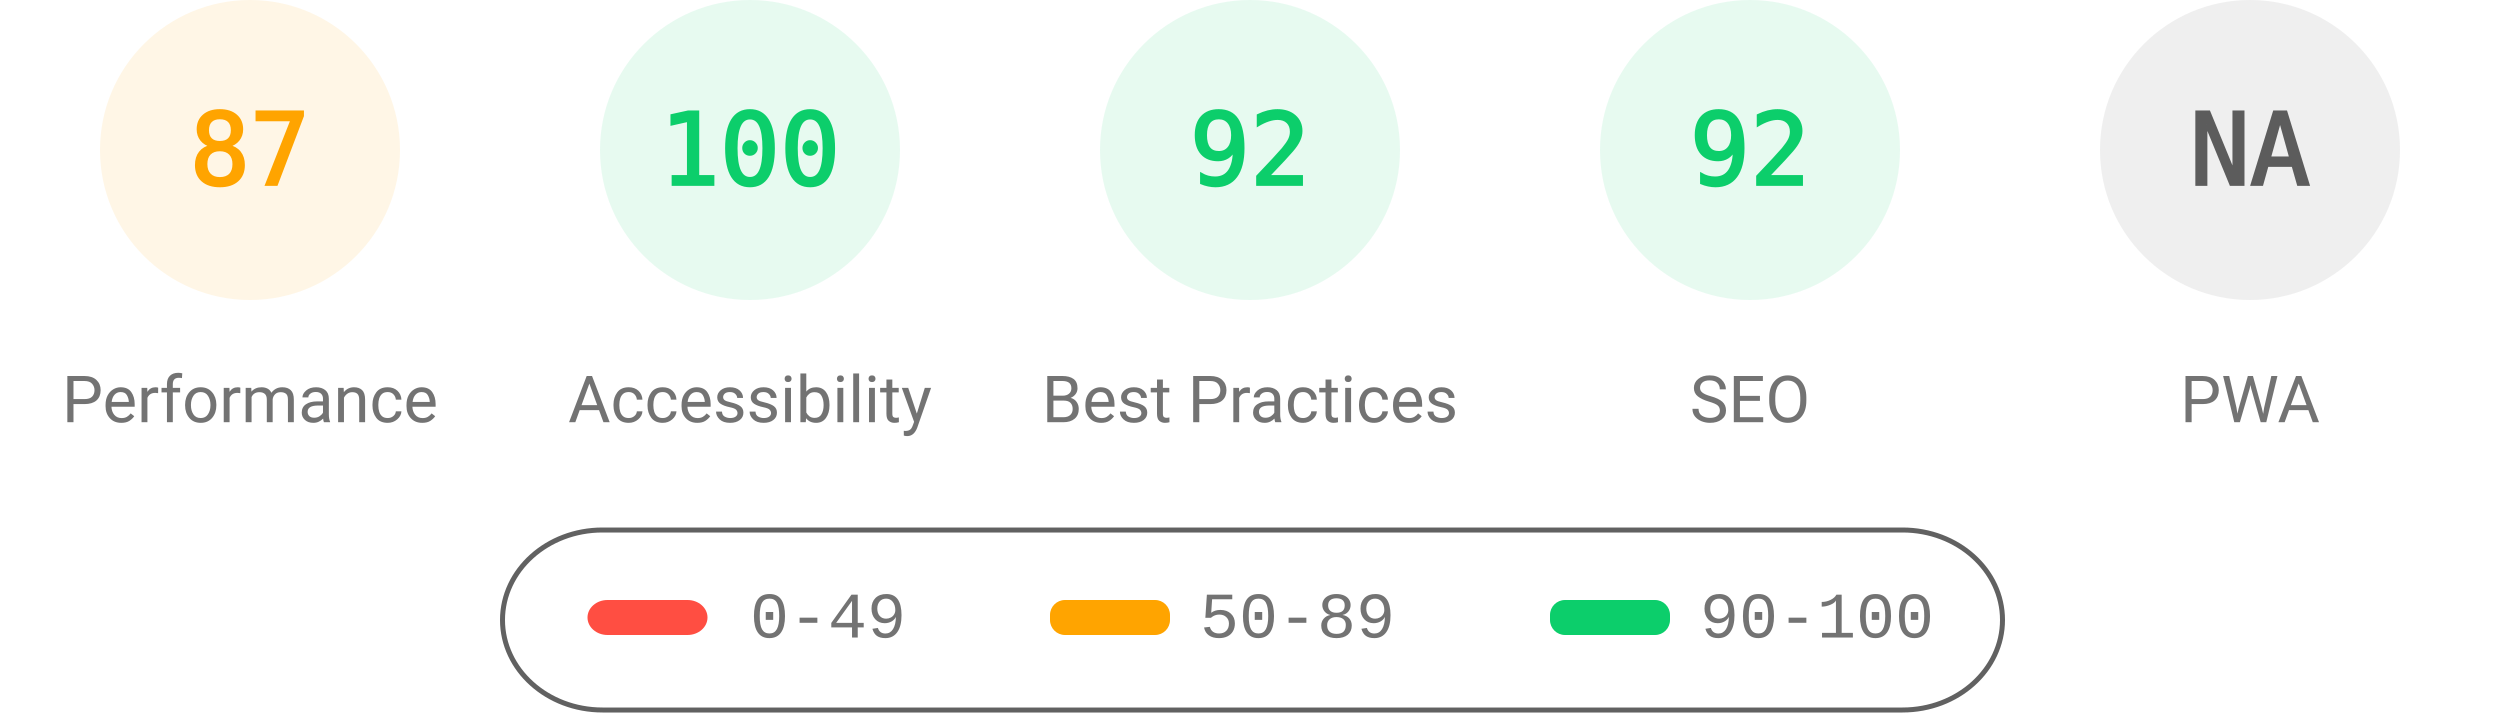
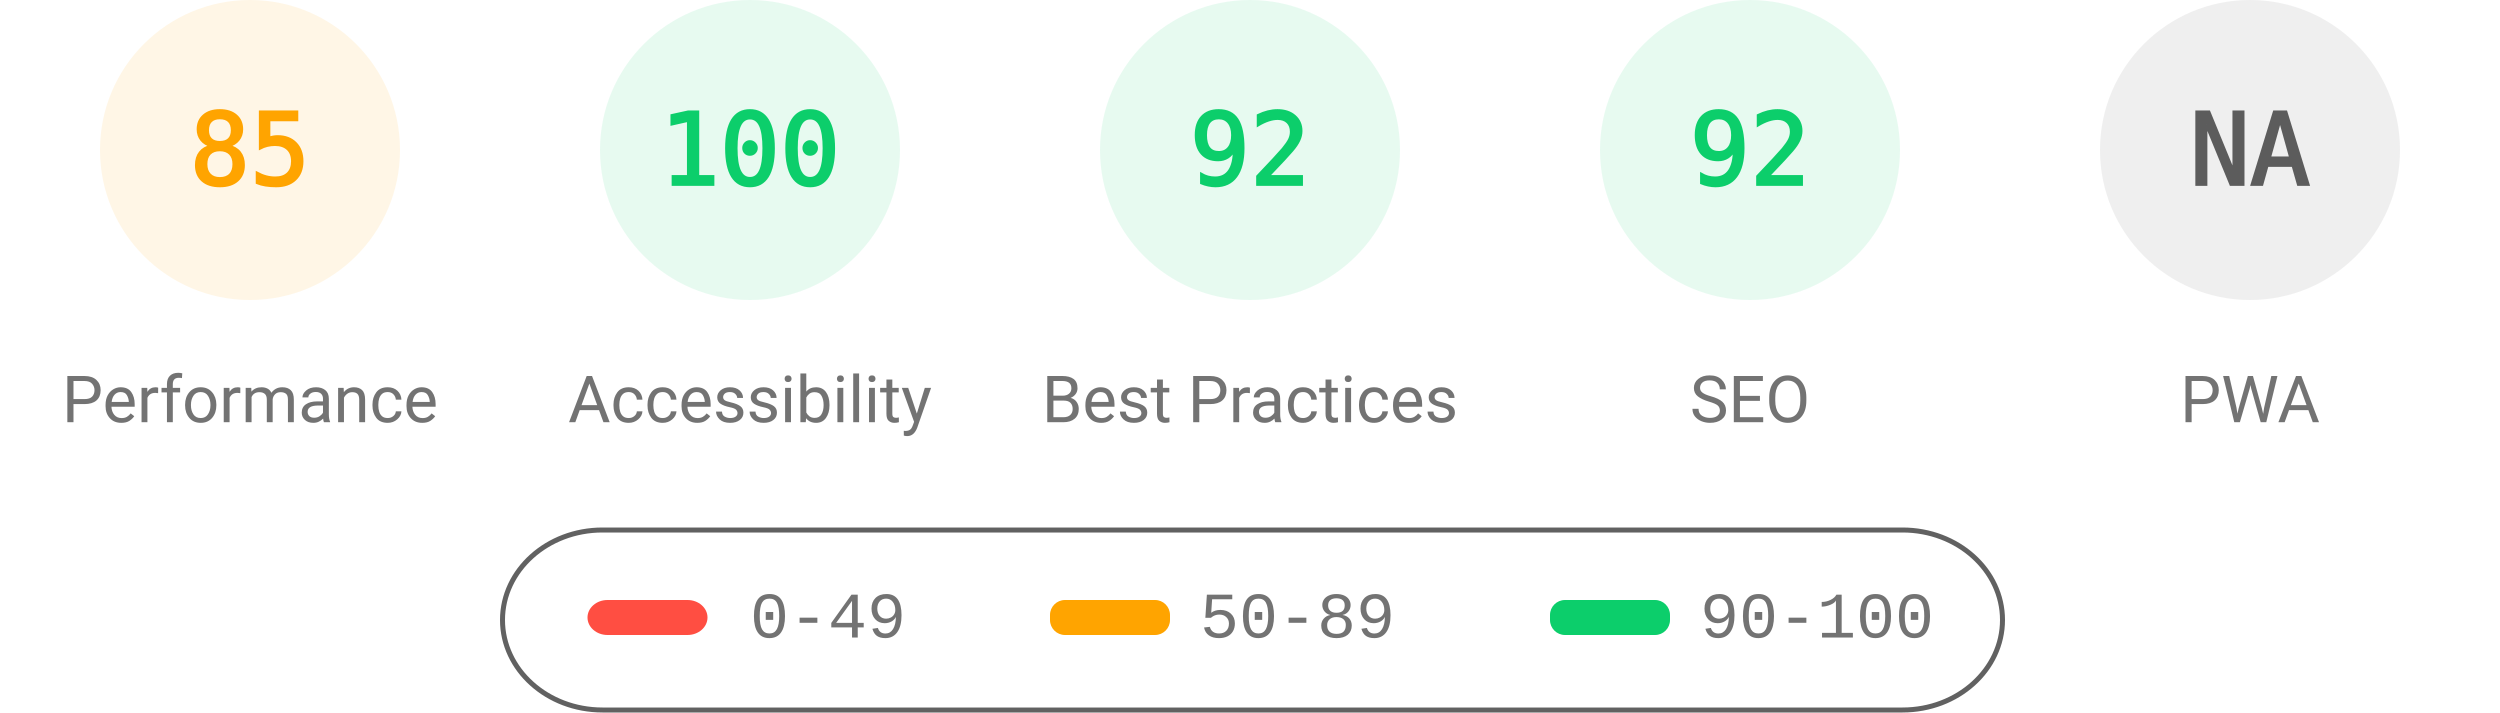
<svg xmlns="http://www.w3.org/2000/svg" fill="none" width="1000" height="285">
  <style>.gauge-base{opacity:.1}.gauge-arc{fill:none;animation-delay:250ms;stroke-linecap:round;transform:rotate(-90deg);transform-origin:100px 60px;animation:load-gauge 1s ease forwards}.guage-text{font-size:40px;font-family:monospace;text-align:center}.guage-red{color:#ff4e42;fill:#ff4e42;stroke:#ff4e42}.guage-orange{color:#ffa400;fill:#ffa400;stroke:#ffa400}.guage-green{color:#0cce6b;fill:#0cce6b;stroke:#0cce6b}.guage-undefined{color:#5c5c5c;fill:#5c5c5c;stroke:#5c5c5c}.guage-title{color:#737373;fill:#737373;stroke:none;font-size:26px;line-height:26px;font-family:Roboto,Halvetica,Arial,sans-serif}@keyframes load-gauge{from{stroke-dasharray:0 352.858}}</style>
  <svg class="guage-div guage-perf guage-orange" viewBox="0 0 200 200" width="200" height="200">
    <circle class="gauge-base" r="56" cx="100" cy="60" stroke-width="8" />
-     <circle class="gauge-arc guage-arc-1" r="56" cx="100" cy="60" stroke-width="8" style="stroke-dasharray:306.116,351.858" />
-     <text class="guage-text" x="100" y="60" alignment-baseline="central" dominant-baseline="central" text-anchor="middle">87</text>
+     <circle class="gauge-arc guage-arc-1" r="56" cx="100" cy="60" stroke-width="8" style="stroke-dasharray:299.079,351.858" />
+     <text class="guage-text" x="100" y="60" alignment-baseline="central" dominant-baseline="central" text-anchor="middle">85</text>
    <text class="guage-title" x="100" y="160" alignment-baseline="central" dominant-baseline="central" text-anchor="middle">Performance</text>
  </svg>
  <svg class="guage-div guage-acc guage-green" viewBox="0 0 200 200" width="200" height="200" x="200">
    <circle class="gauge-base" r="56" cx="100" cy="60" stroke-width="8" />
    <circle class="gauge-arc guage-arc-2" r="56" cx="100" cy="60" stroke-width="8" style="stroke-dasharray:351.858,351.858" />
    <text class="guage-text" x="100" y="60" alignment-baseline="central" dominant-baseline="central" text-anchor="middle">100</text>
    <text class="guage-title" x="100" y="160" alignment-baseline="central" dominant-baseline="central" text-anchor="middle">Accessibility</text>
  </svg>
  <svg class="guage-div guage-best guage-green" viewBox="0 0 200 200" width="200" height="200" x="400">
    <circle class="gauge-base" r="56" cx="100" cy="60" stroke-width="8" />
    <circle class="gauge-arc guage-arc-3" r="56" cx="100" cy="60" stroke-width="8" style="stroke-dasharray:323.709,351.858" />
    <text class="guage-text" x="100" y="60" alignment-baseline="central" dominant-baseline="central" text-anchor="middle">92</text>
    <text class="guage-title" x="100" y="160" alignment-baseline="central" dominant-baseline="central" text-anchor="middle">Best Practices</text>
  </svg>
  <svg class="guage-div guage-seo guage-green" viewBox="0 0 200 200" width="200" height="200" x="600">
    <circle class="gauge-base" r="56" cx="100" cy="60" stroke-width="8" />
    <circle class="gauge-arc guage-arc-4" r="56" cx="100" cy="60" stroke-width="8" style="stroke-dasharray:323.709,351.858" />
    <text class="guage-text" x="100" y="60" alignment-baseline="central" dominant-baseline="central" text-anchor="middle">92</text>
    <text class="guage-title" x="100" y="160" alignment-baseline="central" dominant-baseline="central" text-anchor="middle">SEO</text>
  </svg>
  <svg class="guage-div guage-pwa guage-undefined" viewBox="0 0 200 200" width="200" height="200" x="800">
    <circle class="gauge-base" r="56" cx="100" cy="60" stroke-width="8" />
    <circle class="gauge-arc guage-arc-4" r="56" cx="100" cy="60" stroke-width="8" style="stroke-dasharray:351.858,351.858" />
    <text class="guage-text" x="100" y="60" alignment-baseline="central" dominant-baseline="central" text-anchor="middle">NA</text>
    <text class="guage-title" x="100" y="160" alignment-baseline="central" dominant-baseline="central" text-anchor="middle">PWA</text>
  </svg>
  <svg width="604" height="76" x="200" y="210">
    <path fill="none" id="canvas_background" d="M-1-1h604v80H-1z" />
    <rect fill-opacity="0" stroke="#616161" stroke-width="2" rx="40" id="svg_2" height="72" width="600" y="2" x="1" fill="#000" />
    <rect stroke="#000" rx="8" id="svg_3" height="14" width="48" y="30" x="35" stroke-opacity="null" stroke-width="0" fill="#ff4e42" />
    <rect stroke="#000" rx="6" id="svg_4" height="14" width="48" y="30" x="220" stroke-opacity="null" stroke-width="0" fill="#ffa400" />
    <rect stroke="#000" rx="6" id="svg_5" height="14" width="48" y="30" x="420" stroke-opacity="null" stroke-width="0" fill="#0cce6b" />
    <text xml:space="preserve" text-anchor="start" font-family="'Courier New', Courier, monospace" font-size="26" id="svg_6" y="45" x="100" stroke-opacity="null" stroke-width="0" stroke="#000" fill="#737373">0-49</text>
    <text xml:space="preserve" text-anchor="start" font-family="'Courier New', Courier, monospace" font-size="26" id="svg_7" y="45" x="280" stroke-opacity="null" stroke-width="0" stroke="#000" fill="#737373">50-89</text>
    <text xml:space="preserve" text-anchor="start" font-family="'Courier New', Courier, monospace" font-size="26" id="svg_8" y="45" x="480" stroke-opacity="null" stroke-width="0" stroke="#000" fill="#737373">90-100</text>
  </svg>
</svg>
